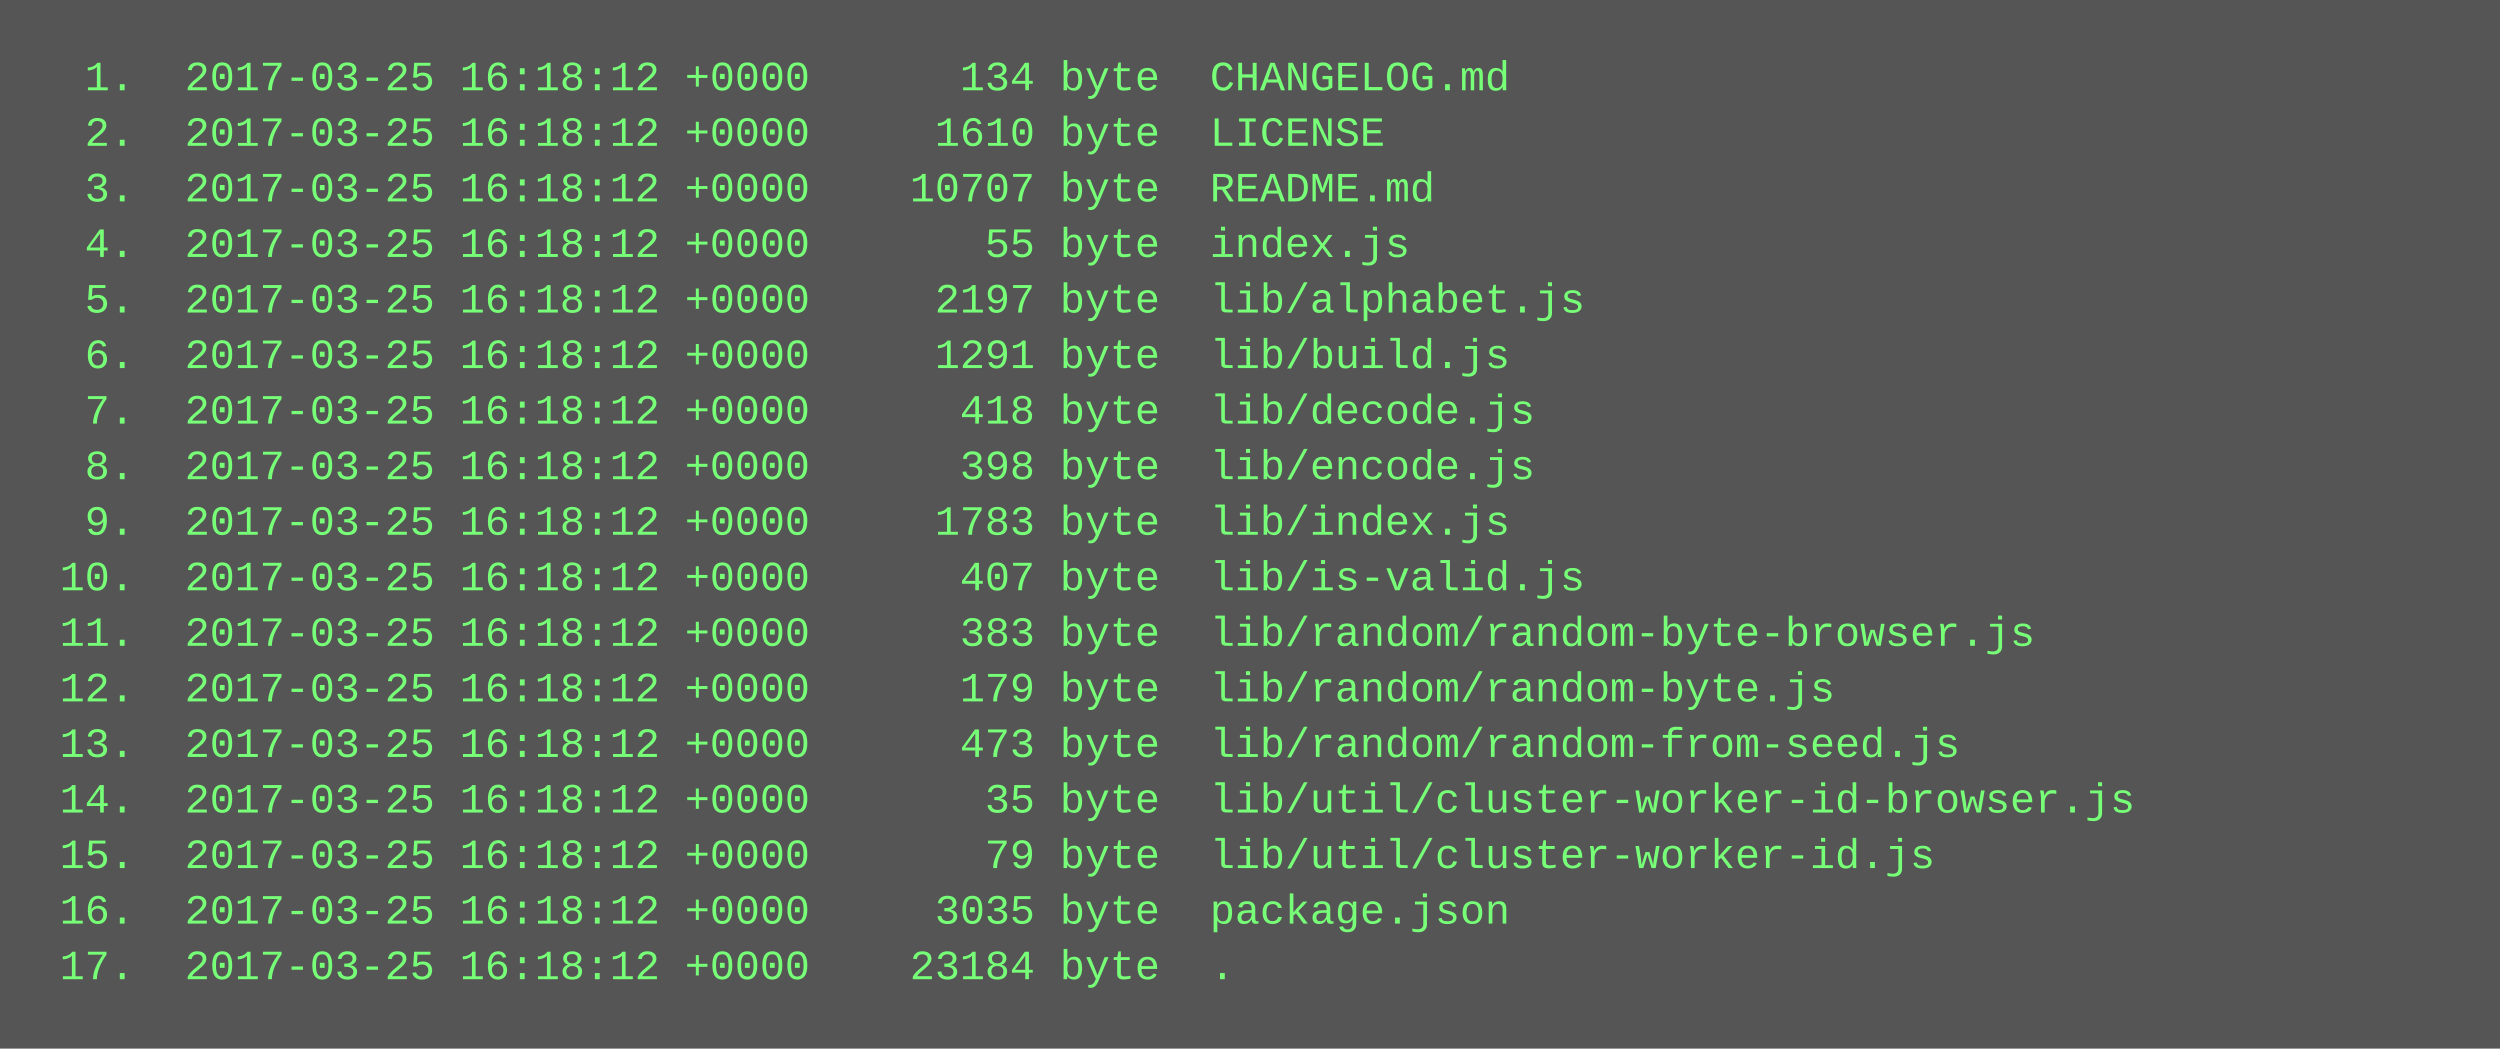
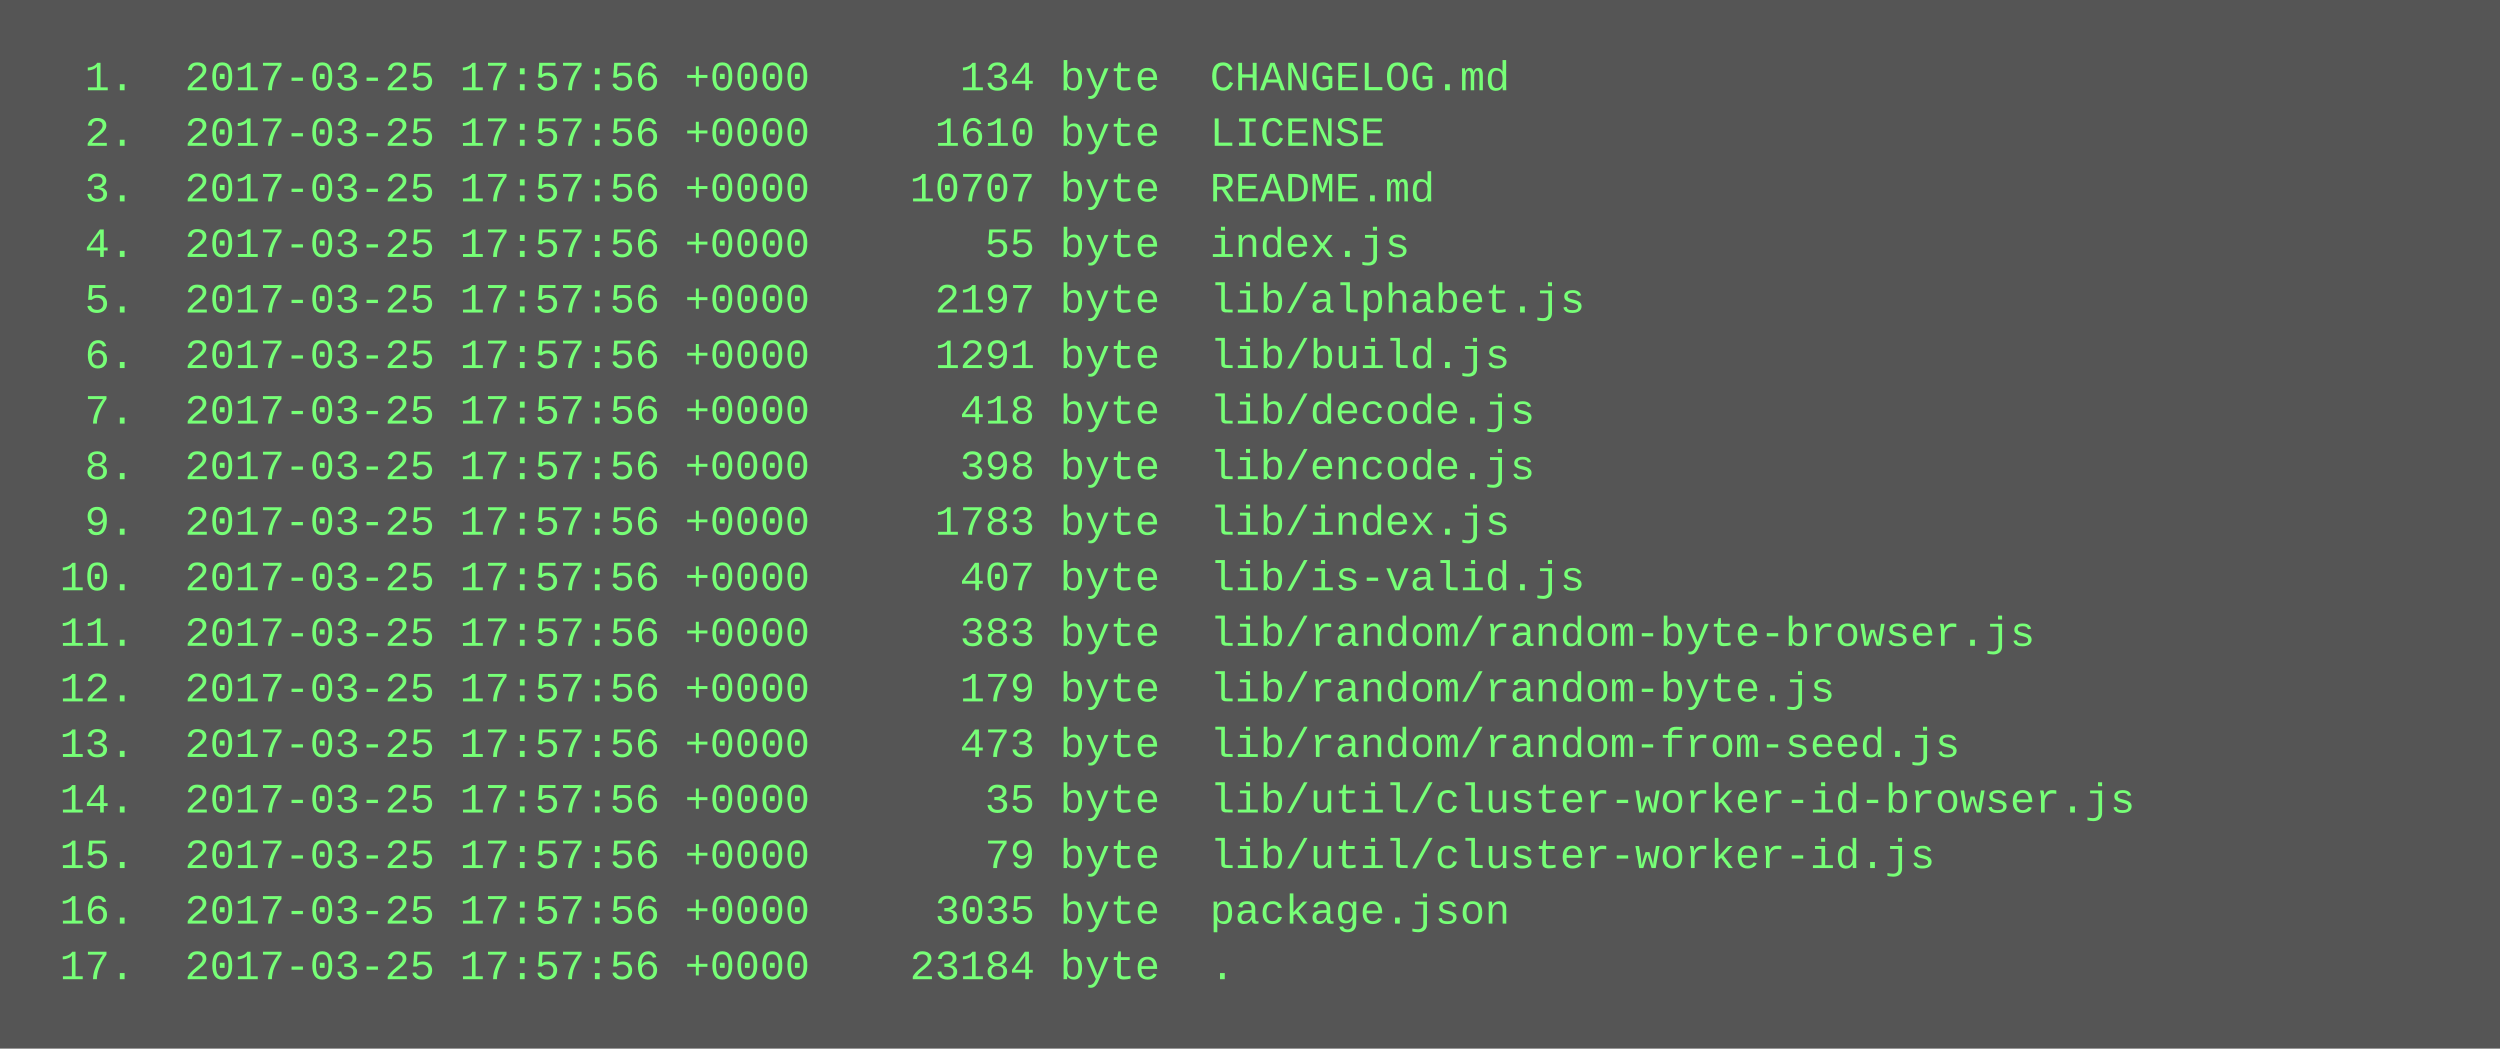
<svg xmlns="http://www.w3.org/2000/svg" height="302" width="720">
  <rect height="302" fill="#555" width="720" />
  <text fill="#7f7" font-family="Courier New" font-size="12" xml:space="preserve">
-     <tspan x="10" y="26">  1.  2017-03-25 16:18:12 +0000      134 byte  CHANGELOG.md</tspan>
-     <tspan x="10" y="42">  2.  2017-03-25 16:18:12 +0000     1610 byte  LICENSE</tspan>
-     <tspan x="10" y="58">  3.  2017-03-25 16:18:12 +0000    10707 byte  README.md</tspan>
-     <tspan x="10" y="74">  4.  2017-03-25 16:18:12 +0000       55 byte  index.js</tspan>
-     <tspan x="10" y="90">  5.  2017-03-25 16:18:12 +0000     2197 byte  lib/alphabet.js</tspan>
-     <tspan x="10" y="106">  6.  2017-03-25 16:18:12 +0000     1291 byte  lib/build.js</tspan>
-     <tspan x="10" y="122">  7.  2017-03-25 16:18:12 +0000      418 byte  lib/decode.js</tspan>
-     <tspan x="10" y="138">  8.  2017-03-25 16:18:12 +0000      398 byte  lib/encode.js</tspan>
-     <tspan x="10" y="154">  9.  2017-03-25 16:18:12 +0000     1783 byte  lib/index.js</tspan>
-     <tspan x="10" y="170"> 10.  2017-03-25 16:18:12 +0000      407 byte  lib/is-valid.js</tspan>
-     <tspan x="10" y="186"> 11.  2017-03-25 16:18:12 +0000      383 byte  lib/random/random-byte-browser.js</tspan>
-     <tspan x="10" y="202"> 12.  2017-03-25 16:18:12 +0000      179 byte  lib/random/random-byte.js</tspan>
-     <tspan x="10" y="218"> 13.  2017-03-25 16:18:12 +0000      473 byte  lib/random/random-from-seed.js</tspan>
-     <tspan x="10" y="234"> 14.  2017-03-25 16:18:12 +0000       35 byte  lib/util/cluster-worker-id-browser.js</tspan>
-     <tspan x="10" y="250"> 15.  2017-03-25 16:18:12 +0000       79 byte  lib/util/cluster-worker-id.js</tspan>
-     <tspan x="10" y="266"> 16.  2017-03-25 16:18:12 +0000     3035 byte  package.json</tspan>
-     <tspan x="10" y="282"> 17.  2017-03-25 16:18:12 +0000    23184 byte  .</tspan>
+     <tspan x="10" y="26">  1.  2017-03-25 17:57:56 +0000      134 byte  CHANGELOG.md</tspan>
+     <tspan x="10" y="42">  2.  2017-03-25 17:57:56 +0000     1610 byte  LICENSE</tspan>
+     <tspan x="10" y="58">  3.  2017-03-25 17:57:56 +0000    10707 byte  README.md</tspan>
+     <tspan x="10" y="74">  4.  2017-03-25 17:57:56 +0000       55 byte  index.js</tspan>
+     <tspan x="10" y="90">  5.  2017-03-25 17:57:56 +0000     2197 byte  lib/alphabet.js</tspan>
+     <tspan x="10" y="106">  6.  2017-03-25 17:57:56 +0000     1291 byte  lib/build.js</tspan>
+     <tspan x="10" y="122">  7.  2017-03-25 17:57:56 +0000      418 byte  lib/decode.js</tspan>
+     <tspan x="10" y="138">  8.  2017-03-25 17:57:56 +0000      398 byte  lib/encode.js</tspan>
+     <tspan x="10" y="154">  9.  2017-03-25 17:57:56 +0000     1783 byte  lib/index.js</tspan>
+     <tspan x="10" y="170"> 10.  2017-03-25 17:57:56 +0000      407 byte  lib/is-valid.js</tspan>
+     <tspan x="10" y="186"> 11.  2017-03-25 17:57:56 +0000      383 byte  lib/random/random-byte-browser.js</tspan>
+     <tspan x="10" y="202"> 12.  2017-03-25 17:57:56 +0000      179 byte  lib/random/random-byte.js</tspan>
+     <tspan x="10" y="218"> 13.  2017-03-25 17:57:56 +0000      473 byte  lib/random/random-from-seed.js</tspan>
+     <tspan x="10" y="234"> 14.  2017-03-25 17:57:56 +0000       35 byte  lib/util/cluster-worker-id-browser.js</tspan>
+     <tspan x="10" y="250"> 15.  2017-03-25 17:57:56 +0000       79 byte  lib/util/cluster-worker-id.js</tspan>
+     <tspan x="10" y="266"> 16.  2017-03-25 17:57:56 +0000     3035 byte  package.json</tspan>
+     <tspan x="10" y="282"> 17.  2017-03-25 17:57:56 +0000    23184 byte  .</tspan>
  </text>
</svg>
